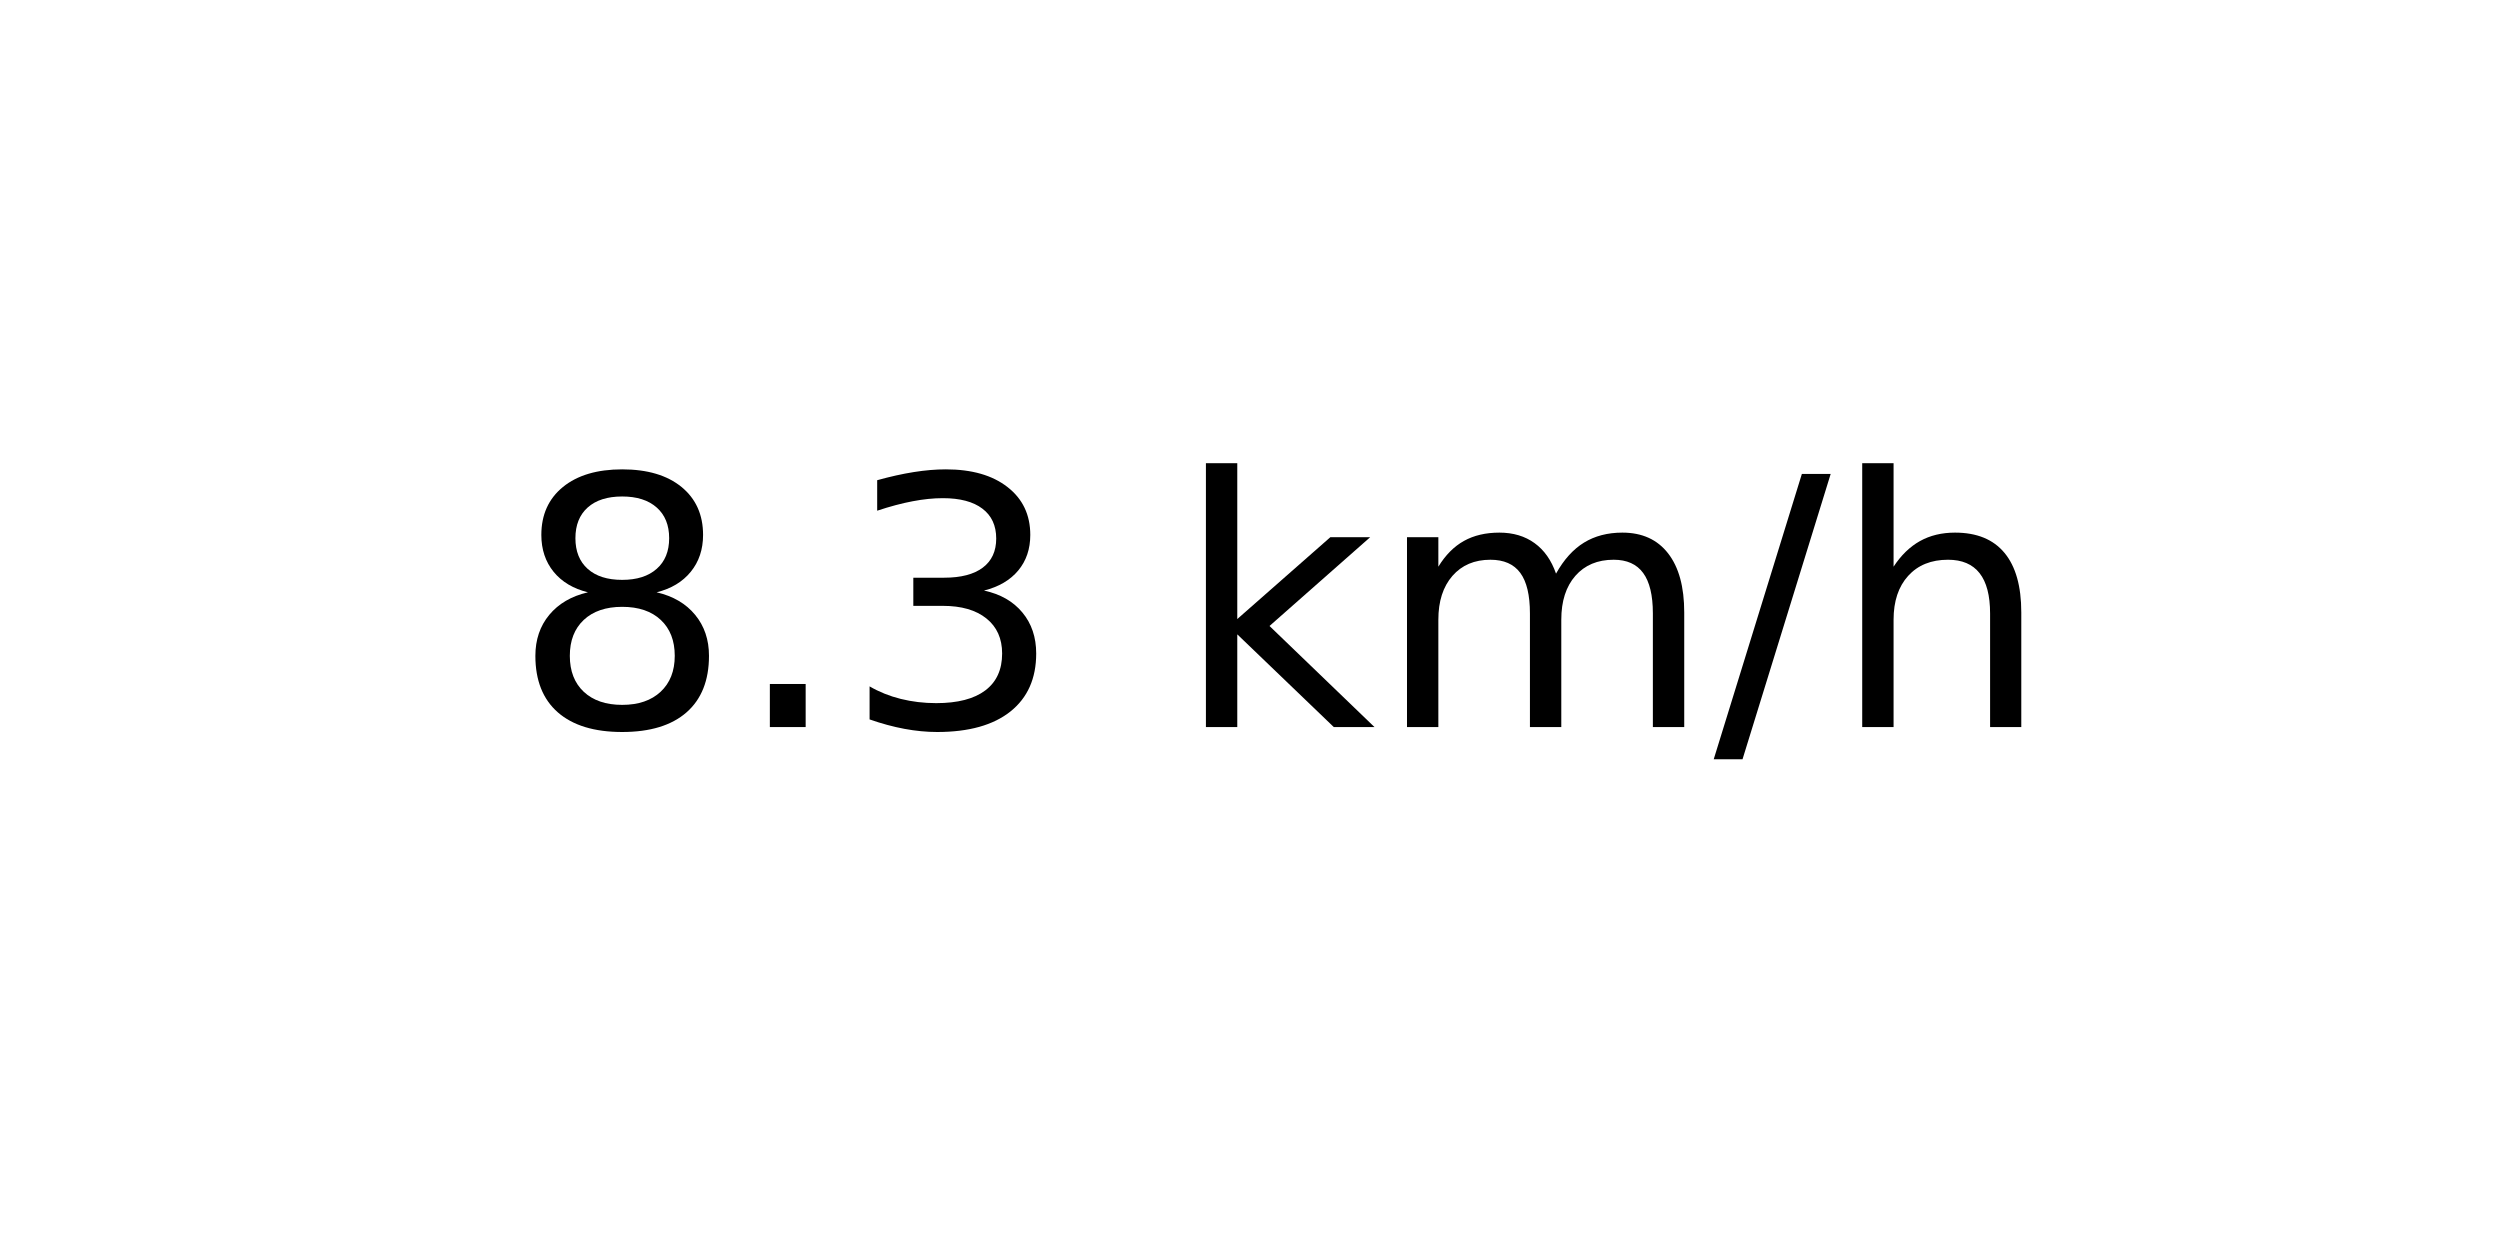
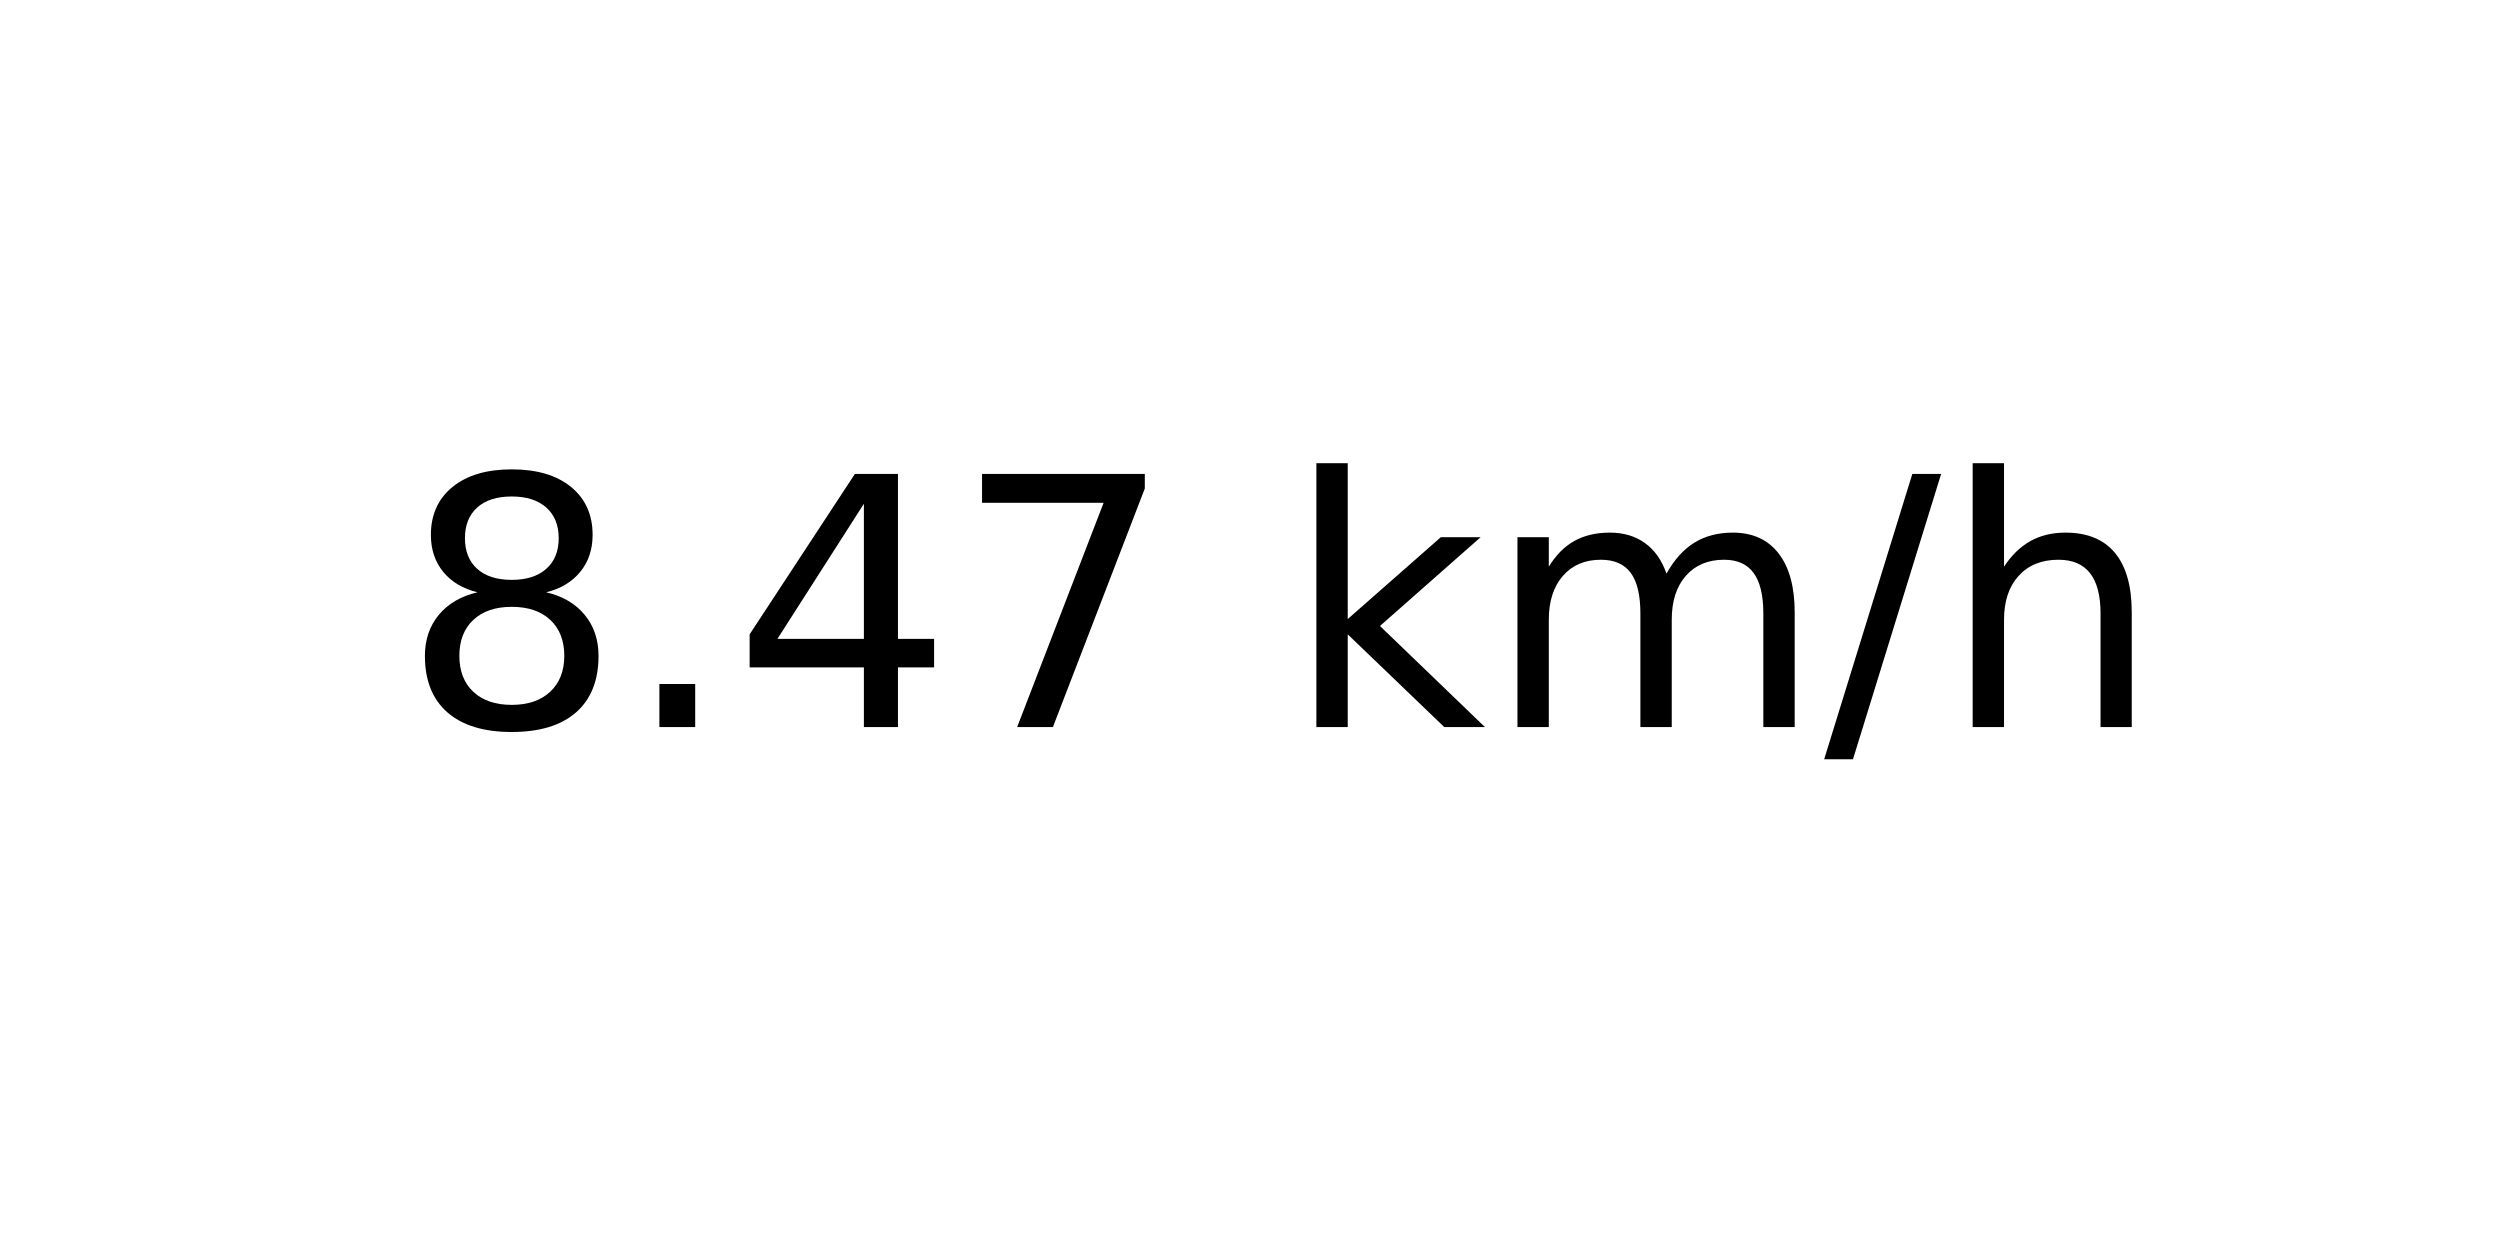
<svg xmlns="http://www.w3.org/2000/svg" xmlns:xlink="http://www.w3.org/1999/xlink" width="72pt" height="36pt" viewBox="0 0 72 36" version="1.1">
  <defs>
    <style type="text/css">*{stroke-linejoin: round; stroke-linecap: butt}</style>
  </defs>
  <g id="figure_1">
    <g id="axes_1">
      <g id="text_1">
-         <g transform="translate(14.74062 20.93937) scale(0.1 -0.1)">
+         <g transform="translate(11.55937 20.93937) scale(0.1 -0.1)">
          <defs>
            <path id="DejaVuSans-38" d="M 2034 2216  Q 1584 2216 1326 1975  Q 1069 1734 1069 1313  Q 1069 891 1326 650  Q 1584 409 2034 409  Q 2484 409 2743 651  Q 3003 894 3003 1313  Q 3003 1734 2745 1975  Q 2488 2216 2034 2216  z M 1403 2484  Q 997 2584 770 2862  Q 544 3141 544 3541  Q 544 4100 942 4425  Q 1341 4750 2034 4750  Q 2731 4750 3128 4425  Q 3525 4100 3525 3541  Q 3525 3141 3298 2862  Q 3072 2584 2669 2484  Q 3125 2378 3379 2068  Q 3634 1759 3634 1313  Q 3634 634 3220 271  Q 2806 -91 2034 -91  Q 1263 -91 848 271  Q 434 634 434 1313  Q 434 1759 690 2068  Q 947 2378 1403 2484  z M 1172 3481  Q 1172 3119 1398 2916  Q 1625 2713 2034 2713  Q 2441 2713 2670 2916  Q 2900 3119 2900 3481  Q 2900 3844 2670 4047  Q 2441 4250 2034 4250  Q 1625 4250 1398 4047  Q 1172 3844 1172 3481  z " transform="scale(0.015625)" />
            <path id="DejaVuSans-2e" d="M 684 794  L 1344 794  L 1344 0  L 684 0  L 684 794  z " transform="scale(0.015625)" />
-             <path id="DejaVuSans-33" d="M 2597 2516  Q 3050 2419 3304 2112  Q 3559 1806 3559 1356  Q 3559 666 3084 287  Q 2609 -91 1734 -91  Q 1441 -91 1130 -33  Q 819 25 488 141  L 488 750  Q 750 597 1062 519  Q 1375 441 1716 441  Q 2309 441 2620 675  Q 2931 909 2931 1356  Q 2931 1769 2642 2001  Q 2353 2234 1838 2234  L 1294 2234  L 1294 2753  L 1863 2753  Q 2328 2753 2575 2939  Q 2822 3125 2822 3475  Q 2822 3834 2567 4026  Q 2313 4219 1838 4219  Q 1578 4219 1281 4162  Q 984 4106 628 3988  L 628 4550  Q 988 4650 1302 4700  Q 1616 4750 1894 4750  Q 2613 4750 3031 4423  Q 3450 4097 3450 3541  Q 3450 3153 3228 2886  Q 3006 2619 2597 2516  z " transform="scale(0.015625)" />
+             <path id="DejaVuSans-34" d="M 2419 4116  L 825 1625  L 2419 1625  L 2419 4116  z M 2253 4666  L 3047 4666  L 3047 1625  L 3713 1625  L 3713 1100  L 3047 1100  L 3047 0  L 2419 0  L 2419 1100  L 313 1100  L 313 1709  L 2253 4666  z " transform="scale(0.015625)" />
+             <path id="DejaVuSans-37" d="M 525 4666  L 3525 4666  L 3525 4397  L 1831 0  L 1172 0  L 2766 4134  L 525 4134  L 525 4666  z " transform="scale(0.015625)" />
            <path id="DejaVuSans-20" transform="scale(0.015625)" />
            <path id="DejaVuSans-6b" d="M 581 4863  L 1159 4863  L 1159 1991  L 2875 3500  L 3609 3500  L 1753 1863  L 3688 0  L 2938 0  L 1159 1709  L 1159 0  L 581 0  L 581 4863  z " transform="scale(0.015625)" />
            <path id="DejaVuSans-6d" d="M 3328 2828  Q 3544 3216 3844 3400  Q 4144 3584 4550 3584  Q 5097 3584 5394 3201  Q 5691 2819 5691 2113  L 5691 0  L 5113 0  L 5113 2094  Q 5113 2597 4934 2840  Q 4756 3084 4391 3084  Q 3944 3084 3684 2787  Q 3425 2491 3425 1978  L 3425 0  L 2847 0  L 2847 2094  Q 2847 2600 2669 2842  Q 2491 3084 2119 3084  Q 1678 3084 1418 2786  Q 1159 2488 1159 1978  L 1159 0  L 581 0  L 581 3500  L 1159 3500  L 1159 2956  Q 1356 3278 1631 3431  Q 1906 3584 2284 3584  Q 2666 3584 2933 3390  Q 3200 3197 3328 2828  z " transform="scale(0.015625)" />
            <path id="DejaVuSans-2f" d="M 1625 4666  L 2156 4666  L 531 -594  L 0 -594  L 1625 4666  z " transform="scale(0.015625)" />
            <path id="DejaVuSans-68" d="M 3513 2113  L 3513 0  L 2938 0  L 2938 2094  Q 2938 2591 2744 2837  Q 2550 3084 2163 3084  Q 1697 3084 1428 2787  Q 1159 2491 1159 1978  L 1159 0  L 581 0  L 581 4863  L 1159 4863  L 1159 2956  Q 1366 3272 1645 3428  Q 1925 3584 2291 3584  Q 2894 3584 3203 3211  Q 3513 2838 3513 2113  z " transform="scale(0.015625)" />
          </defs>
          <use xlink:href="#DejaVuSans-38" />
          <use xlink:href="#DejaVuSans-2e" x="63.623" />
-           <use xlink:href="#DejaVuSans-33" x="95.41" />
-           <use xlink:href="#DejaVuSans-20" x="159.033" />
-           <use xlink:href="#DejaVuSans-6b" x="190.82" />
-           <use xlink:href="#DejaVuSans-6d" x="248.73" />
-           <use xlink:href="#DejaVuSans-2f" x="346.143" />
-           <use xlink:href="#DejaVuSans-68" x="379.834" />
+           <use xlink:href="#DejaVuSans-34" x="95.41" />
+           <use xlink:href="#DejaVuSans-37" x="159.033" />
+           <use xlink:href="#DejaVuSans-20" x="222.656" />
+           <use xlink:href="#DejaVuSans-6b" x="254.443" />
+           <use xlink:href="#DejaVuSans-6d" x="312.354" />
+           <use xlink:href="#DejaVuSans-2f" x="409.766" />
+           <use xlink:href="#DejaVuSans-68" x="443.457" />
        </g>
      </g>
    </g>
  </g>
</svg>
